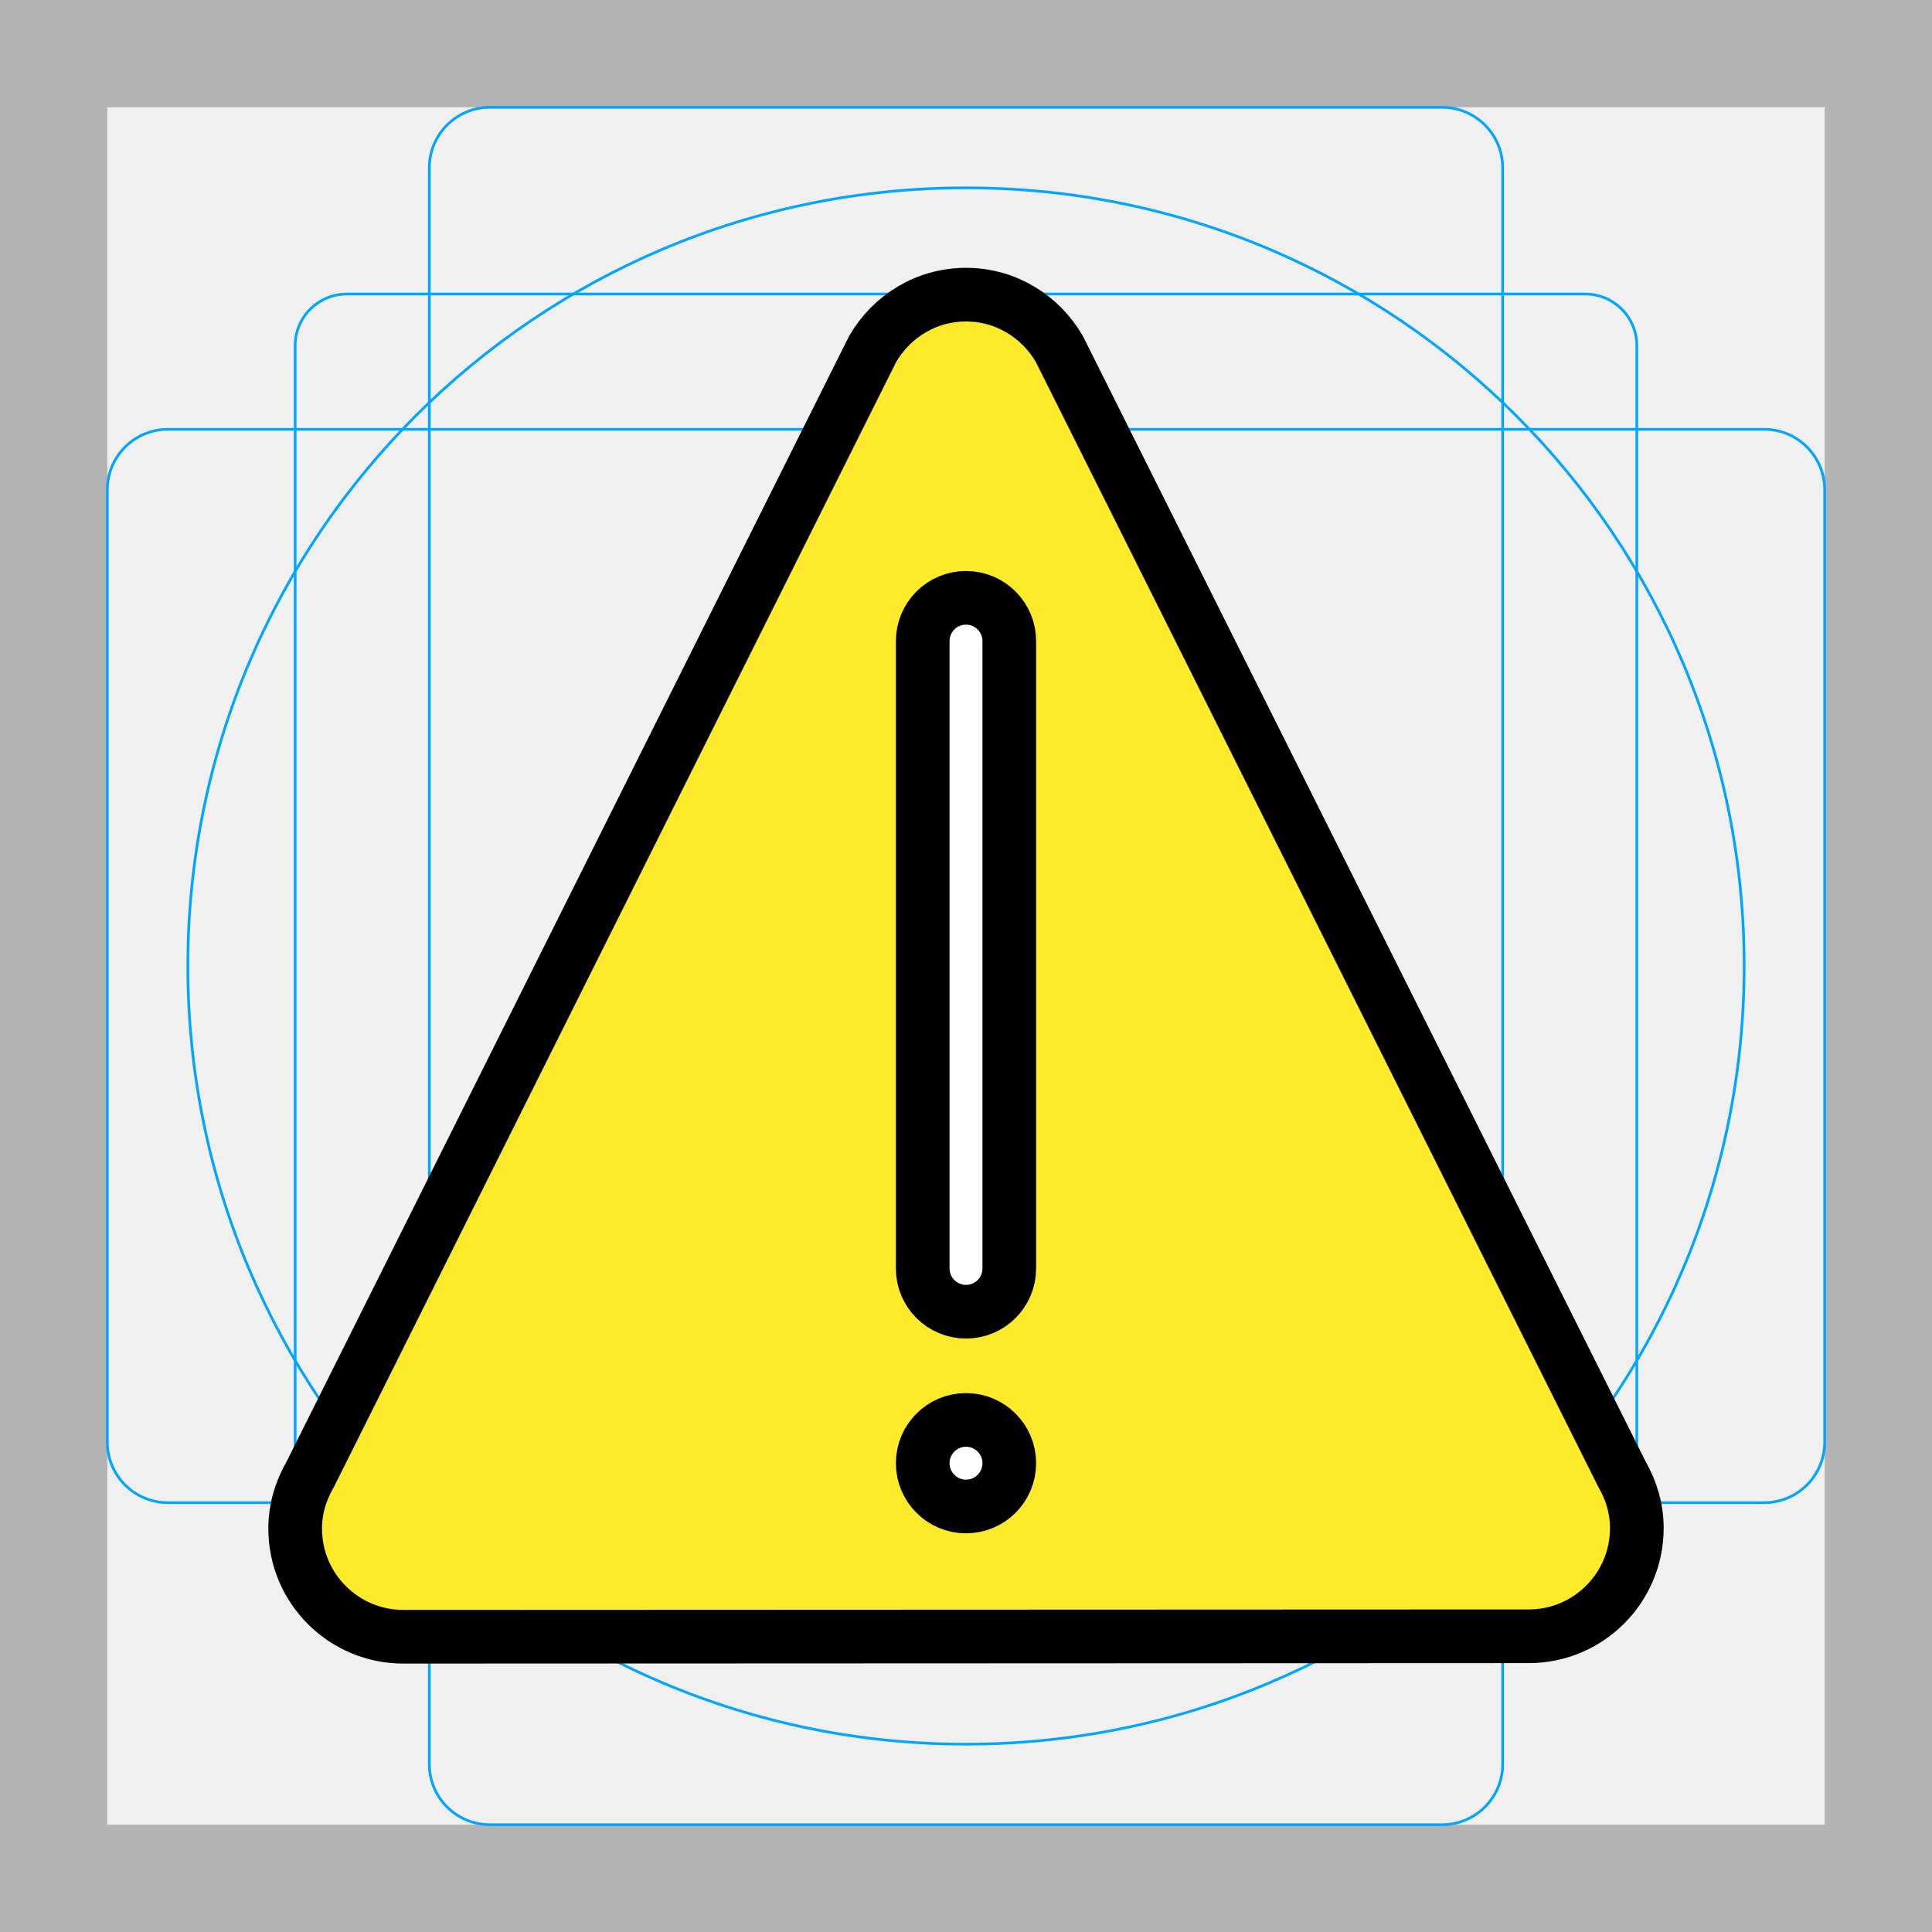
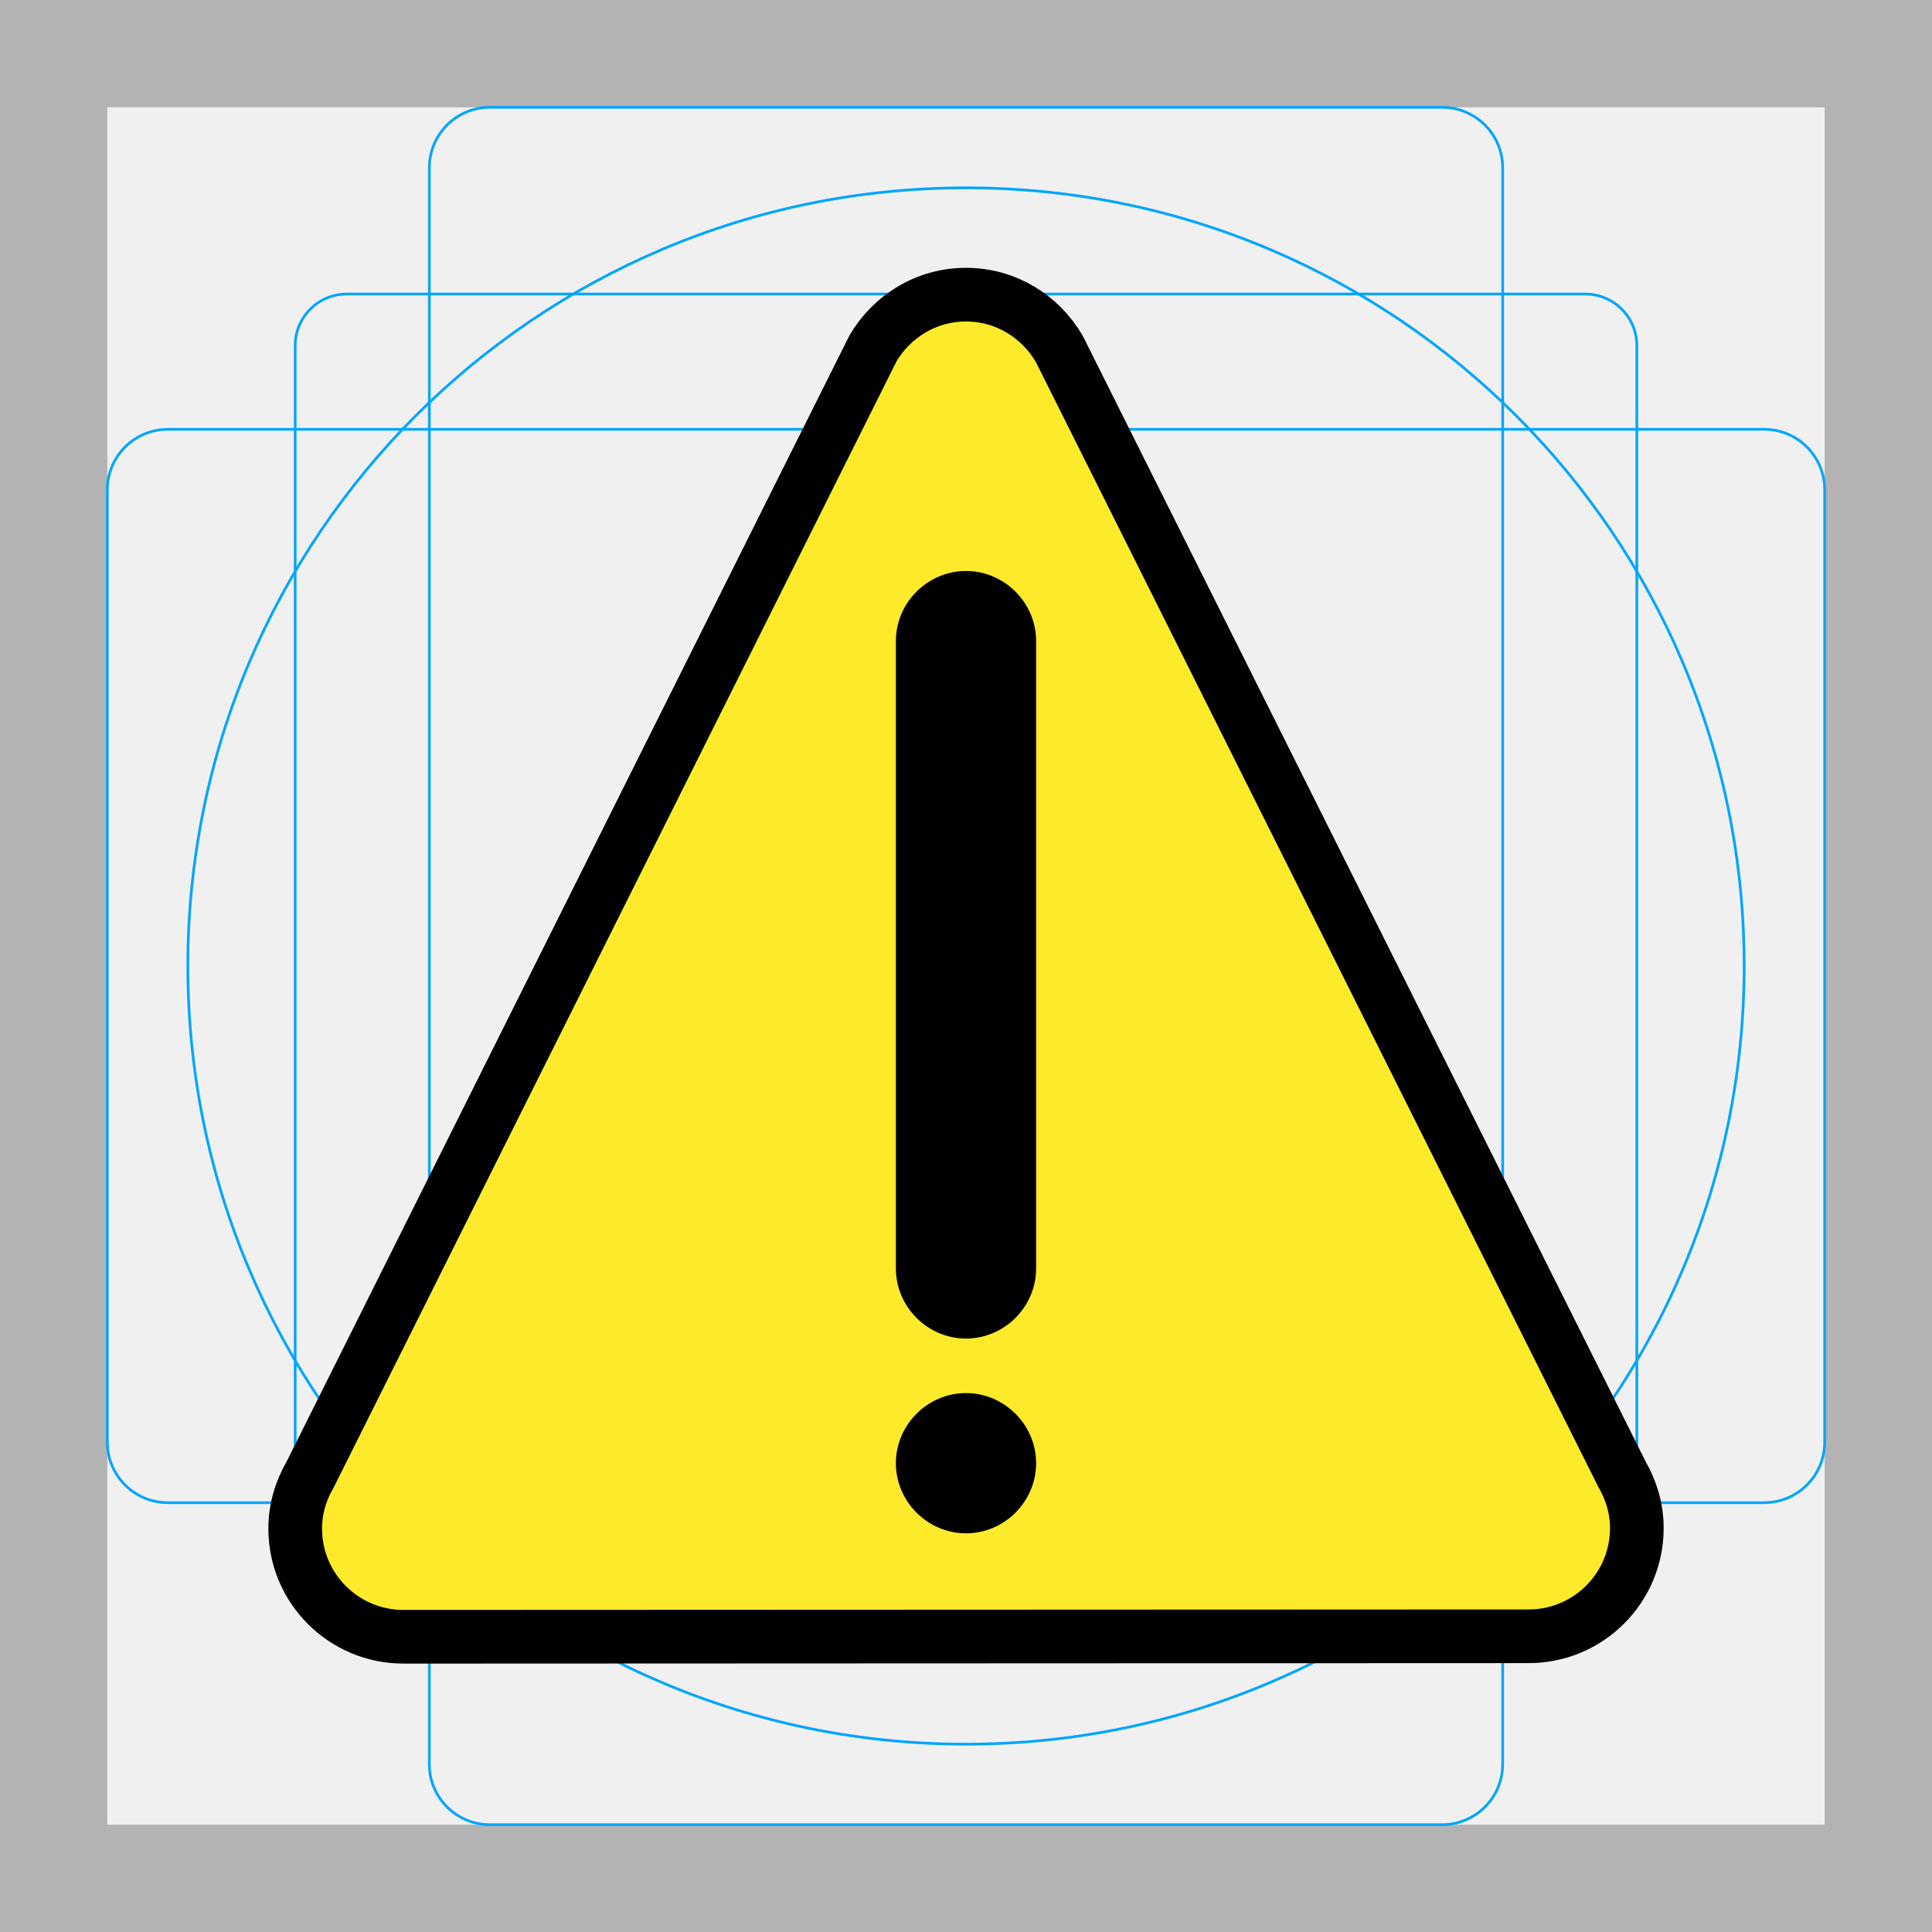
- <svg xmlns="http://www.w3.org/2000/svg" id="emoji" viewBox="0 0 72 72">
+ <svg xmlns="http://www.w3.org/2000/svg" id="emoji" version="1.1" viewBox="0 0 72 72">
  <g id="grid">
-     <path fill="#b3b3b3" d="M68,4V68H4V4H68m4-4H0V72H72V0Z" />
-     <path fill="none" stroke="#00a5ff" stroke-miterlimit="10" stroke-width="0.1" d="M12.923,10.958H59.077A1.923,1.923,0,0,1,61,12.881V59.035a1.923,1.923,0,0,1-1.923,1.923H12.923A1.923,1.923,0,0,1,11,59.035V12.881A1.923,1.923,0,0,1,12.923,10.958Z" />
-     <rect x="16" y="4" rx="2.254" width="40" height="64" fill="none" stroke="#00a5ff" stroke-miterlimit="10" stroke-width="0.1" />
-     <rect x="16" y="4" rx="2.254" width="40" height="64" transform="translate(72) rotate(90)" fill="none" stroke="#00a5ff" stroke-miterlimit="10" stroke-width="0.1" />
-     <circle cx="36" cy="36" r="29" fill="none" stroke="#00a5ff" stroke-miterlimit="10" stroke-width="0.1" />
+     <path d="M68,4V68H4V4H68m4-4H0V72H72V0Z" fill="#b3b3b3" />
+     <path d="m12.923 10.958h46.154a1.923 1.923 0 0 1 1.923 1.923v46.154a1.923 1.923 0 0 1-1.923 1.923h-46.154a1.923 1.923 0 0 1-1.923-1.923v-46.154a1.923 1.923 0 0 1 1.923-1.923z" fill="none" stroke="#00a5ff" stroke-miterlimit="10" stroke-width=".1" />
+     <rect x="16" y="4" width="40" height="64" rx="2.254" fill="none" stroke="#00a5ff" stroke-miterlimit="10" stroke-width=".1" />
+     <rect transform="translate(72) rotate(90)" x="16" y="4" width="40" height="64" rx="2.254" fill="none" stroke="#00a5ff" stroke-miterlimit="10" stroke-width=".1" />
+     <circle cx="36" cy="36" r="29" fill="none" stroke="#00a5ff" stroke-miterlimit="10" stroke-width=".1" />
  </g>
  <g id="color">
-     <path fill="#fcea2b" stroke="none" stroke-linecap="round" stroke-linejoin="round" stroke-miterlimit="10" stroke-width="2" d="M32.522,13.005c0.698-1.205,1.986-2.024,3.478-2.024c1.492,0,2.78,0.82,3.478,2.024l20.968,41.935 C60.789,55.534,61,56.214,61,56.948c0,2.227-1.805,4.032-4.032,4.032l-41.935,0.017 C12.805,60.998,11,59.192,11,56.966c0-0.736,0.211-1.415,0.554-2.008L32.522,13.005" />
-     <path fill="#FFFFFF" stroke="none" stroke-linecap="round" stroke-linejoin="round" stroke-miterlimit="10" stroke-width="2" d="M37.613,47.271c0,0.891-0.722,1.613-1.613,1.613c-0.891,0-1.613-0.722-1.613-1.613V23.892 c0-0.891,0.722-1.613,1.613-1.613c0.891,0,1.613,0.722,1.613,1.613V47.271z" />
-     <circle cx="36" cy="54.529" r="1.613" fill="#FFFFFF" stroke="none" stroke-linecap="round" stroke-linejoin="round" stroke-miterlimit="10" stroke-width="2" />
+     <path d="m32.522 13.005c0.698-1.205 1.986-2.024 3.478-2.024s2.78 0.82 3.478 2.024l20.968 41.935c0.343 0.594 0.554 1.274 0.554 2.008 0 2.227-1.805 4.032-4.032 4.032l-41.935 0.017c-2.227 0-4.032-1.806-4.032-4.032 0-0.736 0.211-1.415 0.554-2.008l20.968-41.952" fill="#fcea2b" stroke-linecap="round" stroke-linejoin="round" stroke-miterlimit="10" stroke-width="2" />
  </g>
-   <g id="hair" />
-   <g id="skin" />
-   <g id="skin-shadow" />
  <g id="line">
-     <path fill="none" stroke="#000000" stroke-linecap="round" stroke-linejoin="round" stroke-miterlimit="10" stroke-width="2" d="M32.522,13.005c0.698-1.205,1.986-2.024,3.478-2.024c1.492,0,2.78,0.82,3.478,2.024l20.968,41.935 C60.789,55.534,61,56.214,61,56.948c0,2.227-1.805,4.032-4.032,4.032l-41.935,0.017 C12.805,60.998,11,59.192,11,56.966c0-0.736,0.211-1.415,0.554-2.008L32.522,13.005" />
-     <path fill="none" stroke="#000000" stroke-linecap="round" stroke-linejoin="round" stroke-miterlimit="10" stroke-width="2" d="M37.613,47.271c0,0.891-0.722,1.613-1.613,1.613c-0.891,0-1.613-0.722-1.613-1.613V23.892 c0-0.891,0.722-1.613,1.613-1.613c0.891,0,1.613,0.722,1.613,1.613V47.271z" />
-     <circle cx="36" cy="54.529" r="1.613" fill="none" stroke="#000000" stroke-linecap="round" stroke-linejoin="round" stroke-miterlimit="10" stroke-width="2" />
+     <path d="m32.522 13.005c0.698-1.205 1.986-2.024 3.478-2.024s2.78 0.82 3.478 2.024l20.968 41.935c0.343 0.594 0.554 1.274 0.554 2.008 0 2.227-1.805 4.032-4.032 4.032l-41.935 0.017c-2.227 0-4.032-1.806-4.032-4.032 0-0.736 0.211-1.415 0.554-2.008l20.968-41.952" fill="none" stroke="#000" stroke-linecap="round" stroke-linejoin="round" stroke-miterlimit="10" stroke-width="2" />
+     <path d="m36 21.279c-1.431 0-2.613 1.182-2.613 2.613v23.379c0 1.431 1.182 2.613 2.613 2.613s2.613-1.182 2.613-2.613v-23.379c0-1.431-1.182-2.613-2.613-2.613z" style="stop-color:#000000;stroke-linecap:round;stroke-linejoin:round;stroke-miterlimit:10" />
+     <path d="m36 51.916c-1.431 0-2.613 1.182-2.613 2.613s1.182 2.613 2.613 2.613 2.613-1.182 2.613-2.613-1.182-2.613-2.613-2.613z" style="stop-color:#000000;stroke-linecap:round;stroke-linejoin:round;stroke-miterlimit:10" />
  </g>
</svg>
